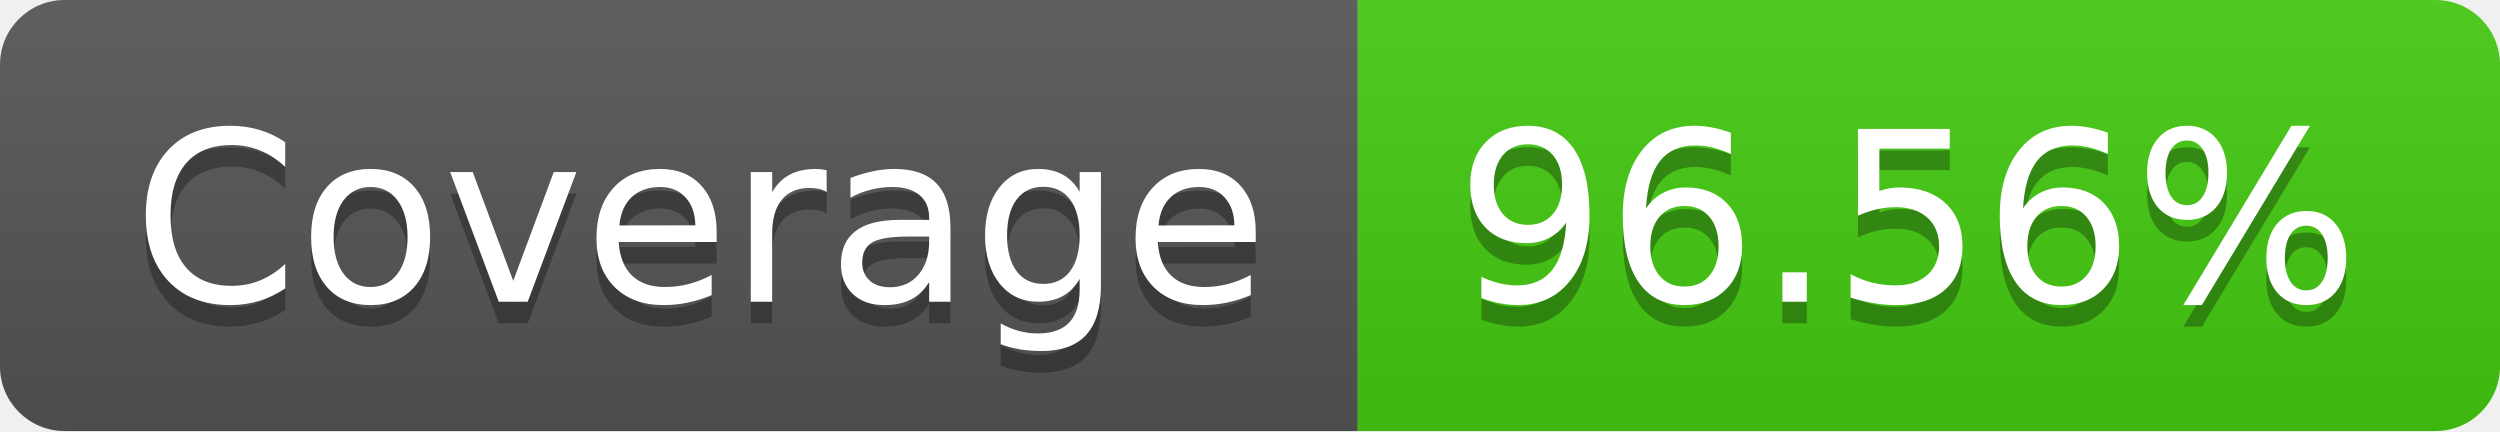
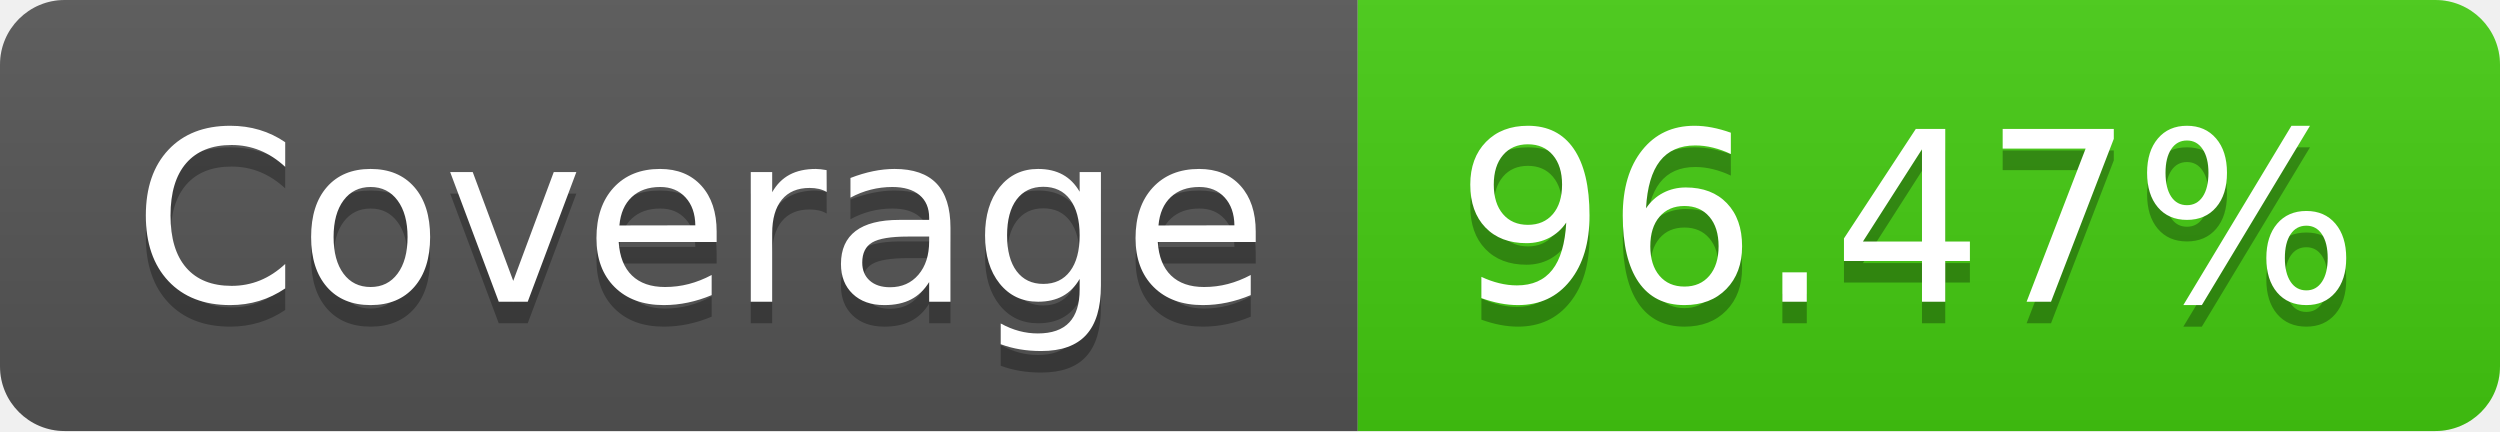
- <svg xmlns="http://www.w3.org/2000/svg" width="116" height="20" role="img" aria-label="Coverage: 96.56%">
+ <svg xmlns="http://www.w3.org/2000/svg" width="116" height="20" role="img" aria-label="Coverage: 96.47%">
  <linearGradient id="s" x2="0" y2="100%">
    <stop offset="0" stop-color="#bbb" stop-opacity=".1" />
    <stop offset="1" stop-opacity=".1" />
  </linearGradient>
  <clipPath id="r">
    <rect width="116" height="20" rx="3" fill="#fff" />
  </clipPath>
  <g clip-path="url(#r)">
    <rect width="63" height="20" fill="#555" />
    <rect x="63" width="53" height="20" fill="#4c1" />
    <rect width="116" height="20" fill="url(#s)" />
  </g>
  <g fill="#fff" text-anchor="middle" font-family="Verdana,Geneva,DejaVu Sans,sans-serif" text-rendering="geometricPrecision" font-size="110">
    <text aria-hidden="true" x="325" y="150" fill="#010101" fill-opacity=".3" transform="scale(.1)" textLength="530">Coverage</text>
    <text x="325" y="140" transform="scale(.1)" fill="#fff" textLength="530">Coverage</text>
-     <text aria-hidden="true" x="885" y="150" fill="#010101" fill-opacity=".3" transform="scale(.1)" textLength="430">96.56%</text>
-     <text x="885" y="140" transform="scale(.1)" fill="#fff" textLength="430">96.56%</text>
+     <text aria-hidden="true" x="885" y="150" fill="#010101" fill-opacity=".3" transform="scale(.1)" textLength="430">96.47%</text>
+     <text x="885" y="140" transform="scale(.1)" fill="#fff" textLength="430">96.47%</text>
  </g>
</svg>
